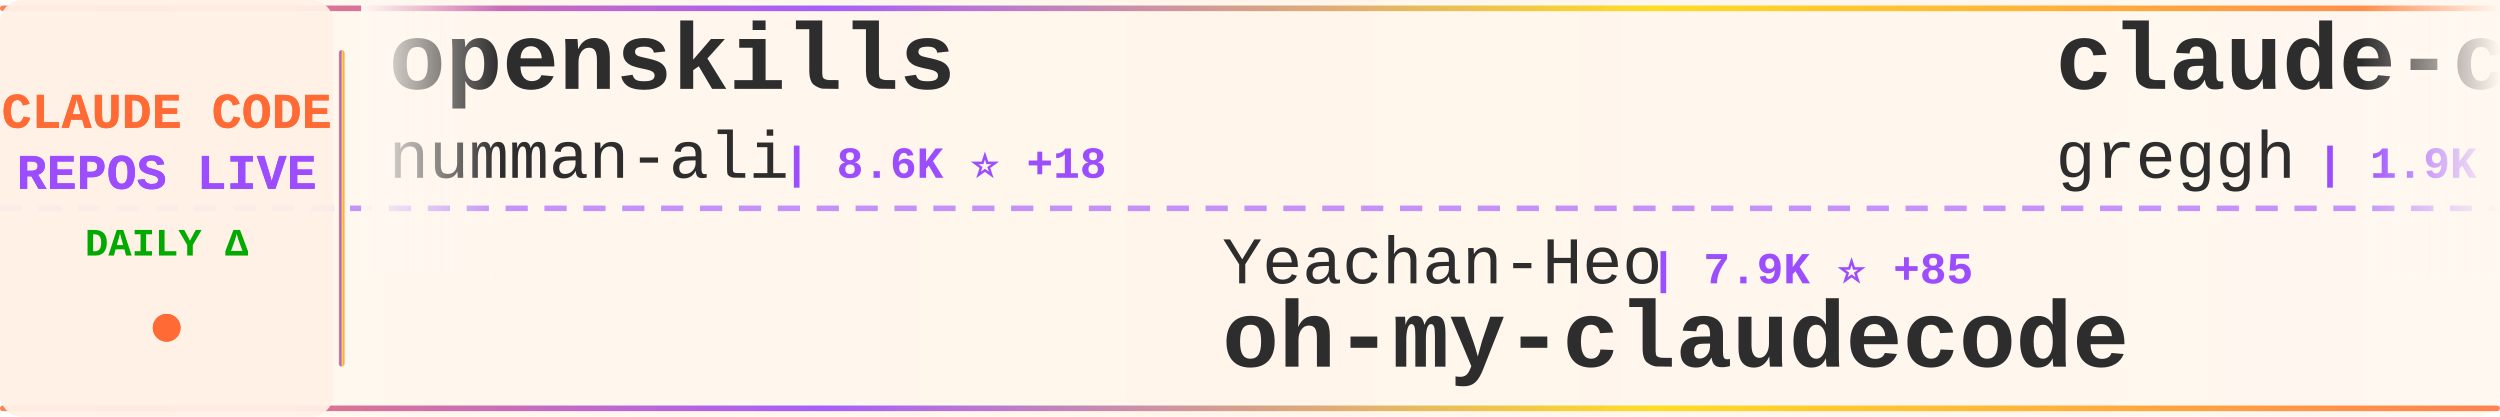
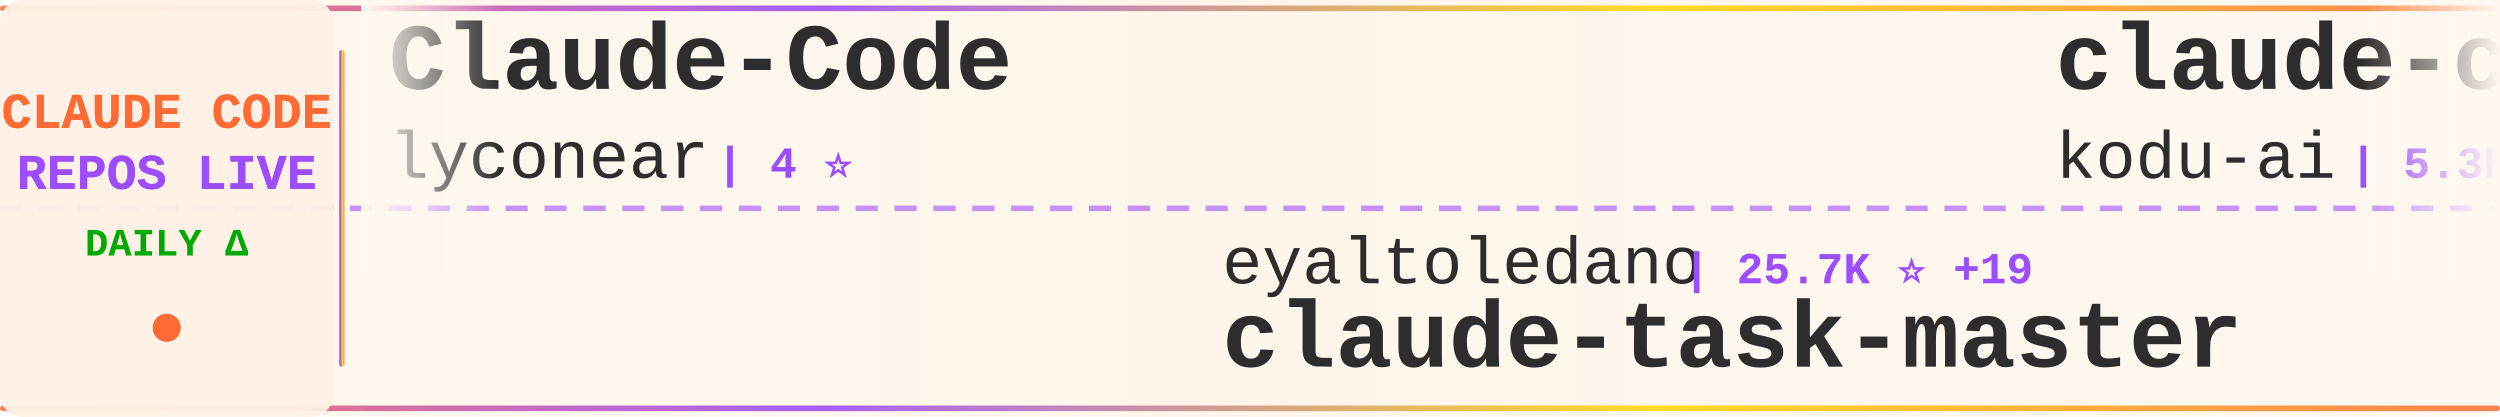
<svg xmlns="http://www.w3.org/2000/svg" width="900" height="150">
  <defs>
    <linearGradient id="tickerBg" x1="0%" y1="0%" x2="100%" y2="0%">
      <stop offset="0%" style="stop-color:#fff8f0;stop-opacity:0.98" />
      <stop offset="50%" style="stop-color:#fff5eb;stop-opacity:1" />
      <stop offset="100%" style="stop-color:#fff8f0;stop-opacity:0.98" />
    </linearGradient>
    <linearGradient id="borderGrad" x1="0%" y1="0%" x2="100%" y2="0%">
      <stop offset="0%" style="stop-color:#FF6B35;stop-opacity:0.85">
        <animate attributeName="stop-opacity" values="0.85;1;0.85" dur="2s" repeatCount="indefinite" />
      </stop>
      <stop offset="33%" style="stop-color:#9C4EFF;stop-opacity:0.9">
        <animate attributeName="stop-opacity" values="0.9;1;0.9" dur="2.2s" repeatCount="indefinite" />
      </stop>
      <stop offset="66%" style="stop-color:#FFD700;stop-opacity:0.85">
        <animate attributeName="stop-opacity" values="0.85;1;0.85" dur="1.8s" repeatCount="indefinite" />
      </stop>
      <stop offset="100%" style="stop-color:#FF6B35;stop-opacity:0.85">
        <animate attributeName="stop-opacity" values="0.85;1;0.85" dur="2s" repeatCount="indefinite" />
      </stop>
    </linearGradient>
    <filter id="textGlow">
      <feGaussianBlur stdDeviation="0.15" result="coloredBlur" />
      <feMerge>
        <feMergeNode in="coloredBlur" />
        <feMergeNode in="SourceGraphic" />
      </feMerge>
    </filter>
    <filter id="metricGlow">
      <feGaussianBlur stdDeviation="0.2" result="coloredBlur" />
      <feMerge>
        <feMergeNode in="coloredBlur" />
        <feMergeNode in="SourceGraphic" />
      </feMerge>
    </filter>
    <linearGradient id="leftFade" x1="0%" y1="0%" x2="100%" y2="0%">
      <stop offset="0%" style="stop-color:#fff8f0;stop-opacity:1" />
      <stop offset="100%" style="stop-color:#fff8f0;stop-opacity:0" />
    </linearGradient>
    <linearGradient id="rightFade" x1="0%" y1="0%" x2="100%" y2="0%">
      <stop offset="0%" style="stop-color:#fff8f0;stop-opacity:0" />
      <stop offset="100%" style="stop-color:#fff8f0;stop-opacity:1" />
    </linearGradient>
  </defs>
  <rect width="900" height="150" fill="url(#tickerBg)" rx="8" />
  <rect x="0" y="2" width="900" height="2" fill="url(#borderGrad)" rx="1" />
  <rect x="0" y="146" width="900" height="2" fill="url(#borderGrad)" rx="1" />
  <line x1="0" y1="75" x2="900" y2="75" stroke="#9C4EFF" stroke-width="2" stroke-dasharray="8 6" opacity="0.6" />
  <rect x="0" y="0" width="120" height="150" fill="#fff0e6" opacity="0.95" rx="8" />
  <text x="60" y="46" font-family="'Courier New', monospace" font-size="18" font-weight="bold" fill="#FF6B35" text-anchor="middle" filter="url(#textGlow)">
    CLAUDE CODE
  </text>
  <text x="60" y="68" font-family="'Courier New', monospace" font-size="18" font-weight="bold" fill="#9C4EFF" text-anchor="middle" filter="url(#textGlow)">
    REPOS LIVE
  </text>
  <text x="60" y="92" font-family="'Courier New', monospace" font-size="14" font-weight="bold" fill="#00aa00" text-anchor="middle">
    DAILY Δ
  </text>
  <circle cx="60" cy="118" r="5" fill="#FF6B35" filter="url(#metricGlow)">
    <animate attributeName="r" values="4;6;4" dur="1.5s" repeatCount="indefinite" />
    <animate attributeName="opacity" values="0.6;1;0.6" dur="1.5s" repeatCount="indefinite" />
  </circle>
  <rect x="122" y="18" width="2" height="114" fill="url(#borderGrad)" rx="1" />
  <clipPath id="tickerClip">
    <rect x="130" y="0" width="770" height="150" />
  </clipPath>
  <g clip-path="url(#tickerClip)">
    <g id="tickerItems">
      <animateTransform attributeName="transform" attributeType="XML" type="translate" from="0 0" to="-3000 0" dur="54s" repeatCount="indefinite" />
      <g transform="translate(0, 0)">
-         <text x="140" y="32" font-family="'Courier New', monospace" font-size="34" font-weight="bold" fill="#2d2d2d">openskills</text>
-         <text x="140" y="64" font-family="'Courier New', monospace" font-size="24" font-weight="normal" fill="#2d2d2d" opacity="1.0">numman-ali</text>
-         <text x="282" y="64" font-family="'Courier New', monospace" font-size="16" font-weight="bold" fill="#9C4EFF"> | 8.6K ⭐ +18</text>
+         <text x="140" y="32" font-family="'Courier New', monospace" font-size="34" font-weight="bold" fill="#2d2d2d">Claude-Code</text>
+         <text x="140" y="64" font-family="'Courier New', monospace" font-size="24" font-weight="normal" fill="#2d2d2d" opacity="1.0">lyconear</text>
+         <text x="258" y="64" font-family="'Courier New', monospace" font-size="16" font-weight="bold" fill="#9C4EFF"> | 4 ⭐</text>
      </g>
      <g transform="translate(300, 0)">
-         <text x="140" y="102" font-family="'Courier New', monospace" font-size="24" font-weight="normal" fill="#2d2d2d" opacity="1.0">Yeachan-Heo</text>
-         <text x="294" y="102" font-family="'Courier New', monospace" font-size="16" font-weight="bold" fill="#9C4EFF"> | 7.9K ⭐ +85</text>
-         <text x="140" y="132" font-family="'Courier New', monospace" font-size="34" font-weight="bold" fill="#2d2d2d">oh-my-claudecode</text>
+         <text x="140" y="102" font-family="'Courier New', monospace" font-size="24" font-weight="normal" fill="#2d2d2d" opacity="1.0">eyaltoledano</text>
+         <text x="306" y="102" font-family="'Courier New', monospace" font-size="16" font-weight="bold" fill="#9C4EFF"> | 25.7K ⭐ +19</text>
+         <text x="140" y="132" font-family="'Courier New', monospace" font-size="34" font-weight="bold" fill="#2d2d2d">claude-task-master</text>
      </g>
      <g transform="translate(600, 0)">
-         <text x="140" y="32" font-family="'Courier New', monospace" font-size="34" font-weight="bold" fill="#2d2d2d">claude-code.nvim</text>
-         <text x="140" y="64" font-family="'Courier New', monospace" font-size="24" font-weight="normal" fill="#2d2d2d" opacity="1.0">greggh</text>
-         <text x="234" y="64" font-family="'Courier New', monospace" font-size="16" font-weight="bold" fill="#9C4EFF"> | 1.9K ⭐ +2</text>
+         <text x="140" y="32" font-family="'Courier New', monospace" font-size="34" font-weight="bold" fill="#2d2d2d">claude-coder</text>
+         <text x="140" y="64" font-family="'Courier New', monospace" font-size="24" font-weight="normal" fill="#2d2d2d" opacity="1.0">kodu-ai</text>
+         <text x="246" y="64" font-family="'Courier New', monospace" font-size="16" font-weight="bold" fill="#9C4EFF"> | 5.3K ⭐ +1</text>
      </g>
      <g transform="translate(900, 0)">
-         <text x="140" y="102" font-family="'Courier New', monospace" font-size="24" font-weight="normal" fill="#2d2d2d" opacity="1.0">opactorai</text>
-         <text x="270" y="102" font-family="'Courier New', monospace" font-size="16" font-weight="bold" fill="#9C4EFF"> | 3.8K ⭐ +1</text>
-         <text x="140" y="132" font-family="'Courier New', monospace" font-size="34" font-weight="bold" fill="#2d2d2d">Claudable</text>
+         <text x="140" y="102" font-family="'Courier New', monospace" font-size="24" font-weight="normal" fill="#2d2d2d" opacity="1.0">anthropics</text>
+         <text x="282" y="102" font-family="'Courier New', monospace" font-size="16" font-weight="bold" fill="#9C4EFF"> | 1.6K ⭐ +12</text>
+         <text x="140" y="132" font-family="'Courier New', monospace" font-size="34" font-weight="bold" fill="#2d2d2d">claude-agent-sdk-demos</text>
      </g>
      <g transform="translate(1200, 0)">
-         <text x="140" y="32" font-family="'Courier New', monospace" font-size="34" font-weight="bold" fill="#2d2d2d">vibe-coding</text>
-         <text x="140" y="64" font-family="'Courier New', monospace" font-size="24" font-weight="normal" fill="#2d2d2d" opacity="1.0">EnzeD</text>
-         <text x="222" y="64" font-family="'Courier New', monospace" font-size="16" font-weight="bold" fill="#9C4EFF"> | 4.0K ⭐ +4</text>
+         <text x="140" y="32" font-family="'Courier New', monospace" font-size="34" font-weight="bold" fill="#2d2d2d">skills</text>
+         <text x="140" y="64" font-family="'Courier New', monospace" font-size="24" font-weight="normal" fill="#2d2d2d" opacity="1.0">anthropics</text>
+         <text x="282" y="64" font-family="'Courier New', monospace" font-size="16" font-weight="bold" fill="#9C4EFF"> | 80.6K ⭐ +971</text>
      </g>
      <g transform="translate(1500, 0)">
-         <text x="140" y="102" font-family="'Courier New', monospace" font-size="24" font-weight="normal" fill="#2d2d2d" opacity="1.0">feiskyer</text>
-         <text x="258" y="102" font-family="'Courier New', monospace" font-size="16" font-weight="bold" fill="#9C4EFF"> | 1.2K ⭐ +2</text>
-         <text x="140" y="132" font-family="'Courier New', monospace" font-size="34" font-weight="bold" fill="#2d2d2d">claude-code-settings</text>
+         <text x="140" y="102" font-family="'Courier New', monospace" font-size="24" font-weight="normal" fill="#2d2d2d" opacity="1.0">darcyegb</text>
+         <text x="258" y="102" font-family="'Courier New', monospace" font-size="16" font-weight="bold" fill="#9C4EFF"> | 570 ⭐ +1</text>
+         <text x="140" y="132" font-family="'Courier New', monospace" font-size="34" font-weight="bold" fill="#2d2d2d">ClaudeCodeAgents</text>
      </g>
      <g transform="translate(1800, 0)">
-         <text x="140" y="32" font-family="'Courier New', monospace" font-size="34" font-weight="bold" fill="#2d2d2d">claude-agent-sdk-python</text>
+         <text x="140" y="32" font-family="'Courier New', monospace" font-size="34" font-weight="bold" fill="#2d2d2d">claude-code</text>
        <text x="140" y="64" font-family="'Courier New', monospace" font-size="24" font-weight="normal" fill="#2d2d2d" opacity="1.0">anthropics</text>
-         <text x="282" y="64" font-family="'Courier New', monospace" font-size="16" font-weight="bold" fill="#9C4EFF"> | 5.1K ⭐ +14</text>
+         <text x="282" y="64" font-family="'Courier New', monospace" font-size="16" font-weight="bold" fill="#9C4EFF"> | 72.4K ⭐ +492</text>
      </g>
      <g transform="translate(2100, 0)">
-         <text x="140" y="102" font-family="'Courier New', monospace" font-size="24" font-weight="normal" fill="#2d2d2d" opacity="1.0">zhukunpenglinyutong</text>
-         <text x="390" y="102" font-family="'Courier New', monospace" font-size="16" font-weight="bold" fill="#9C4EFF"> | 1.4K ⭐ +4</text>
-         <text x="140" y="132" font-family="'Courier New', monospace" font-size="34" font-weight="bold" fill="#2d2d2d">idea-claude-code-gui</text>
+         <text x="140" y="102" font-family="'Courier New', monospace" font-size="24" font-weight="normal" fill="#2d2d2d" opacity="1.0">severity1</text>
+         <text x="270" y="102" font-family="'Courier New', monospace" font-size="16" font-weight="bold" fill="#9C4EFF"> | 1.2K ⭐ +2</text>
+         <text x="140" y="132" font-family="'Courier New', monospace" font-size="34" font-weight="bold" fill="#2d2d2d">claude-code-prompt-impro...</text>
      </g>
      <g transform="translate(2400, 0)">
-         <text x="140" y="32" font-family="'Courier New', monospace" font-size="34" font-weight="bold" fill="#2d2d2d">claude-code-cookbook</text>
-         <text x="140" y="64" font-family="'Courier New', monospace" font-size="24" font-weight="normal" fill="#2d2d2d" opacity="1.0">wasabeef</text>
-         <text x="258" y="64" font-family="'Courier New', monospace" font-size="16" font-weight="bold" fill="#9C4EFF"> | 1.0K ⭐ +1</text>
+         <text x="140" y="32" font-family="'Courier New', monospace" font-size="34" font-weight="bold" fill="#2d2d2d">claude-code-requirements...</text>
+         <text x="140" y="64" font-family="'Courier New', monospace" font-size="24" font-weight="normal" fill="#2d2d2d" opacity="1.0">rizethereum</text>
+         <text x="294" y="64" font-family="'Courier New', monospace" font-size="16" font-weight="bold" fill="#9C4EFF"> | 1.7K ⭐</text>
      </g>
      <g transform="translate(2700, 0)">
-         <text x="140" y="102" font-family="'Courier New', monospace" font-size="24" font-weight="normal" fill="#2d2d2d" opacity="1.0">anthropics</text>
-         <text x="282" y="102" font-family="'Courier New', monospace" font-size="16" font-weight="bold" fill="#9C4EFF"> | 5.9K ⭐ +13</text>
-         <text x="140" y="132" font-family="'Courier New', monospace" font-size="34" font-weight="bold" fill="#2d2d2d">claude-code-action</text>
+         <text x="140" y="102" font-family="'Courier New', monospace" font-size="24" font-weight="normal" fill="#2d2d2d" opacity="1.0">pedrohcgs</text>
+         <text x="270" y="102" font-family="'Courier New', monospace" font-size="16" font-weight="bold" fill="#9C4EFF"> | 499 ⭐ +20</text>
+         <text x="140" y="132" font-family="'Courier New', monospace" font-size="34" font-weight="bold" fill="#2d2d2d">claude-code-my-workflow</text>
      </g>
      <g transform="translate(3000, 0)">
-         <text x="140" y="32" font-family="'Courier New', monospace" font-size="34" font-weight="bold" fill="#2d2d2d">openskills</text>
-         <text x="140" y="64" font-family="'Courier New', monospace" font-size="24" font-weight="normal" fill="#2d2d2d" opacity="1.0">numman-ali</text>
-         <text x="282" y="64" font-family="'Courier New', monospace" font-size="16" font-weight="bold" fill="#9C4EFF"> | 8.6K ⭐ +18</text>
+         <text x="140" y="32" font-family="'Courier New', monospace" font-size="34" font-weight="bold" fill="#2d2d2d">Claude-Code</text>
+         <text x="140" y="64" font-family="'Courier New', monospace" font-size="24" font-weight="normal" fill="#2d2d2d" opacity="1.0">lyconear</text>
+         <text x="258" y="64" font-family="'Courier New', monospace" font-size="16" font-weight="bold" fill="#9C4EFF"> | 4 ⭐</text>
      </g>
      <g transform="translate(3300, 0)">
-         <text x="140" y="102" font-family="'Courier New', monospace" font-size="24" font-weight="normal" fill="#2d2d2d" opacity="1.0">Yeachan-Heo</text>
-         <text x="294" y="102" font-family="'Courier New', monospace" font-size="16" font-weight="bold" fill="#9C4EFF"> | 7.9K ⭐ +85</text>
-         <text x="140" y="132" font-family="'Courier New', monospace" font-size="34" font-weight="bold" fill="#2d2d2d">oh-my-claudecode</text>
+         <text x="140" y="102" font-family="'Courier New', monospace" font-size="24" font-weight="normal" fill="#2d2d2d" opacity="1.0">eyaltoledano</text>
+         <text x="306" y="102" font-family="'Courier New', monospace" font-size="16" font-weight="bold" fill="#9C4EFF"> | 25.7K ⭐ +19</text>
+         <text x="140" y="132" font-family="'Courier New', monospace" font-size="34" font-weight="bold" fill="#2d2d2d">claude-task-master</text>
      </g>
      <g transform="translate(3600, 0)">
-         <text x="140" y="32" font-family="'Courier New', monospace" font-size="34" font-weight="bold" fill="#2d2d2d">claude-code.nvim</text>
-         <text x="140" y="64" font-family="'Courier New', monospace" font-size="24" font-weight="normal" fill="#2d2d2d" opacity="1.0">greggh</text>
-         <text x="234" y="64" font-family="'Courier New', monospace" font-size="16" font-weight="bold" fill="#9C4EFF"> | 1.9K ⭐ +2</text>
+         <text x="140" y="32" font-family="'Courier New', monospace" font-size="34" font-weight="bold" fill="#2d2d2d">claude-coder</text>
+         <text x="140" y="64" font-family="'Courier New', monospace" font-size="24" font-weight="normal" fill="#2d2d2d" opacity="1.0">kodu-ai</text>
+         <text x="246" y="64" font-family="'Courier New', monospace" font-size="16" font-weight="bold" fill="#9C4EFF"> | 5.3K ⭐ +1</text>
      </g>
      <g transform="translate(3900, 0)">
-         <text x="140" y="102" font-family="'Courier New', monospace" font-size="24" font-weight="normal" fill="#2d2d2d" opacity="1.0">opactorai</text>
-         <text x="270" y="102" font-family="'Courier New', monospace" font-size="16" font-weight="bold" fill="#9C4EFF"> | 3.8K ⭐ +1</text>
-         <text x="140" y="132" font-family="'Courier New', monospace" font-size="34" font-weight="bold" fill="#2d2d2d">Claudable</text>
+         <text x="140" y="102" font-family="'Courier New', monospace" font-size="24" font-weight="normal" fill="#2d2d2d" opacity="1.0">anthropics</text>
+         <text x="282" y="102" font-family="'Courier New', monospace" font-size="16" font-weight="bold" fill="#9C4EFF"> | 1.6K ⭐ +12</text>
+         <text x="140" y="132" font-family="'Courier New', monospace" font-size="34" font-weight="bold" fill="#2d2d2d">claude-agent-sdk-demos</text>
      </g>
    </g>
  </g>
  <rect x="130" y="0" width="50" height="100" fill="url(#leftFade)" />
  <rect x="850" y="0" width="50" height="100" fill="url(#rightFade)" />
</svg>
